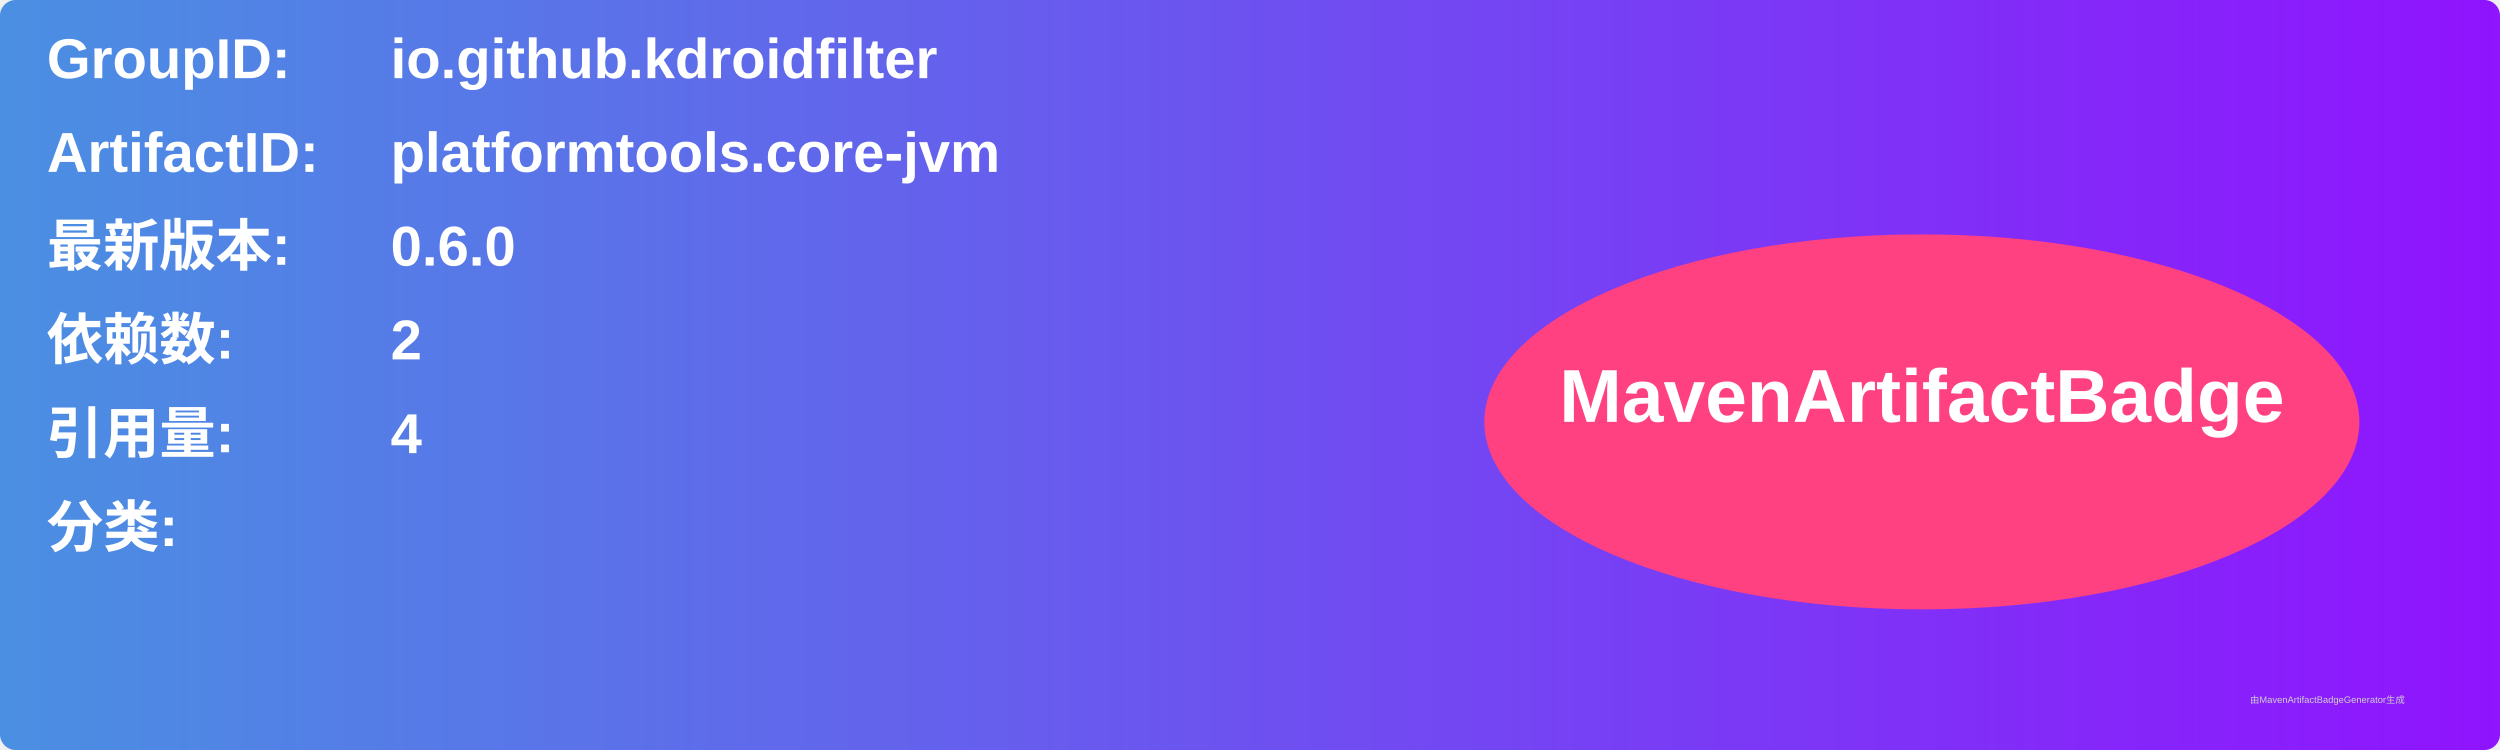
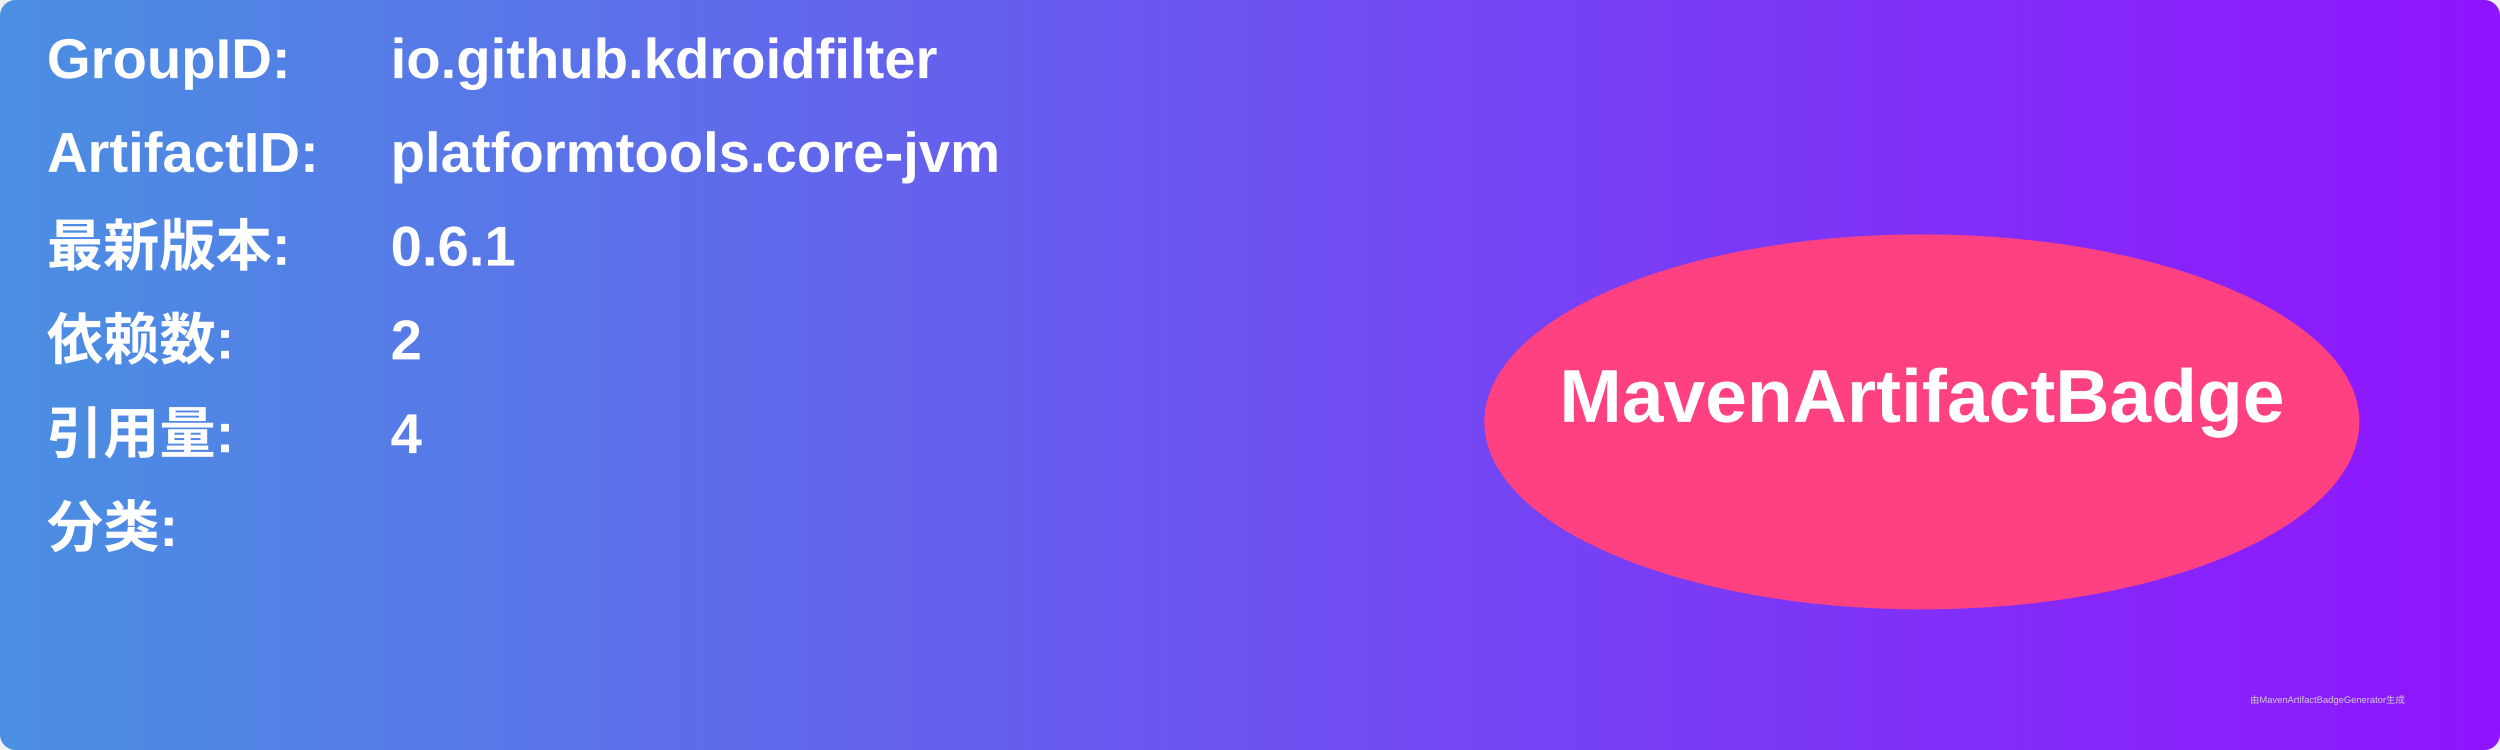
<svg xmlns="http://www.w3.org/2000/svg" width="800" height="240" viewBox="0 0 800 240">
  <linearGradient id="grad" x1="0%" y1="0%" x2="100%" y2="0%">
    <stop offset="0%" stop-color="#4a90e2" />
    <stop offset="100%" stop-color="#9013fe" />
  </linearGradient>
  <rect width="100%" height="100%" rx="5" ry="5" fill="url(#grad)" />
  <g transform="translate(15, 15)">
    <text x="0" y="10" font-family="Arial" font-size="18" fill="white" font-weight="bold" width="260">GroupID:</text>
    <text x="110" y="10" font-family="Arial" font-size="18" fill="white" font-weight="bold" width="460">io.github.kdroidfilter</text>
    <text x="0" y="40" font-family="Arial" font-size="18" fill="white" font-weight="bold" width="260">ArtifactID:</text>
    <text x="110" y="40" font-family="Arial" font-size="18" fill="white" font-weight="bold" width="460">platformtools.core-jvm</text>
    <text x="0" y="70" font-family="Arial" font-size="18" fill="white" font-weight="bold">最新版本:</text>
    <text x="110" y="70" font-family="Arial" font-size="18" fill="white" font-weight="bold">
-       <tspan font-weight="bold">0.6.0</tspan>
+       <tspan font-weight="bold">0.6.1</tspan>
    </text>
    <text x="0" y="100" font-family="Arial" font-size="18" fill="white" font-weight="bold">依赖数: </text>
    <text x="110" y="100" font-family="Arial" font-size="18" fill="white">
      <tspan font-weight="bold">2</tspan>
    </text>
    <text x="0" y="130" font-family="Arial" font-size="18" fill="white" font-weight="bold">引用量: </text>
    <text x="110" y="130" font-family="Arial" font-size="18" fill="white">
      <tspan font-weight="bold">4</tspan>
    </text>
    <text x="0" y="160" font-family="Arial" font-size="18" fill="white" font-weight="bold">分类:</text>
    <text x="10" y="190" font-family="Arial" font-size="10" fill="white">
      <tspan font-weight="bold" />
    </text>
    <ellipse cx="600" cy="120" rx="140" ry="60" fill="#ff4081" />
    <text x="600" y="120" text-anchor="middle" font-family="Arial" font-size="24" fill="white" font-weight="bold">MavenArtifactBadge</text>
  </g>
  <text x="720" y="225" font-family="Arial" font-size="3" fill="#d0d0d0">由MavenArtifactBadgeGenerator生成</text>
</svg>
